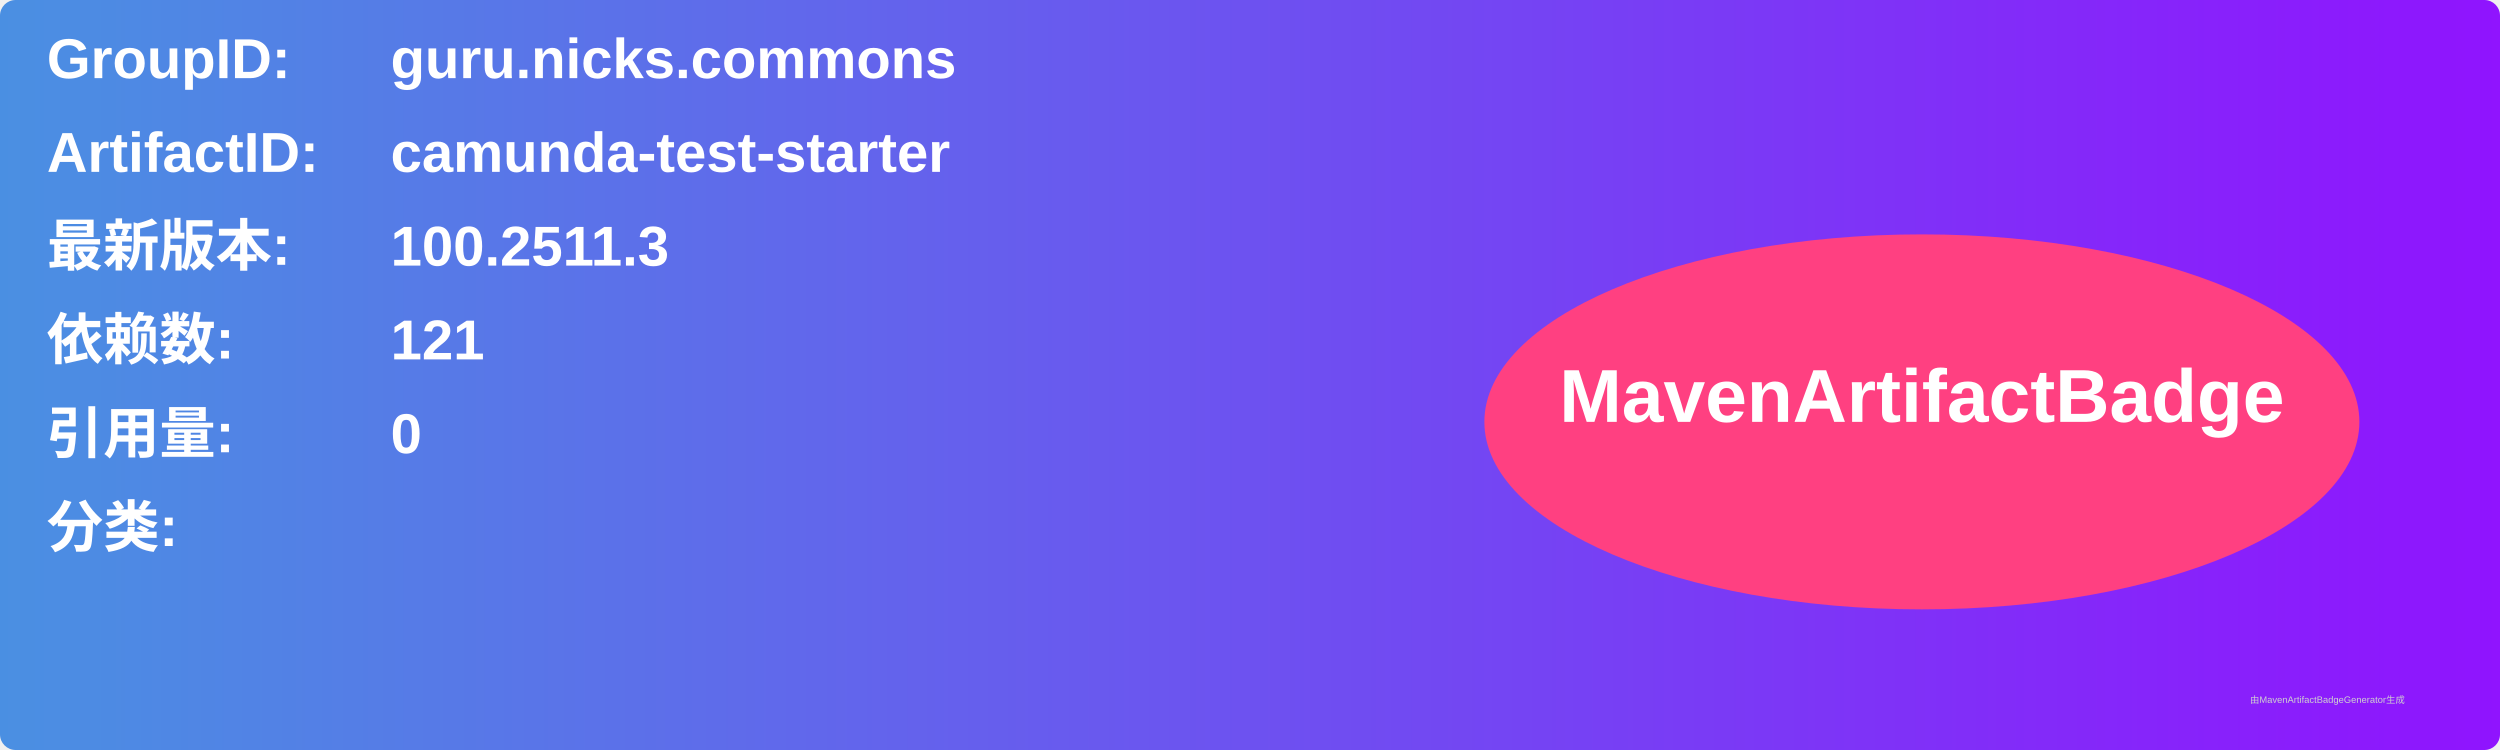
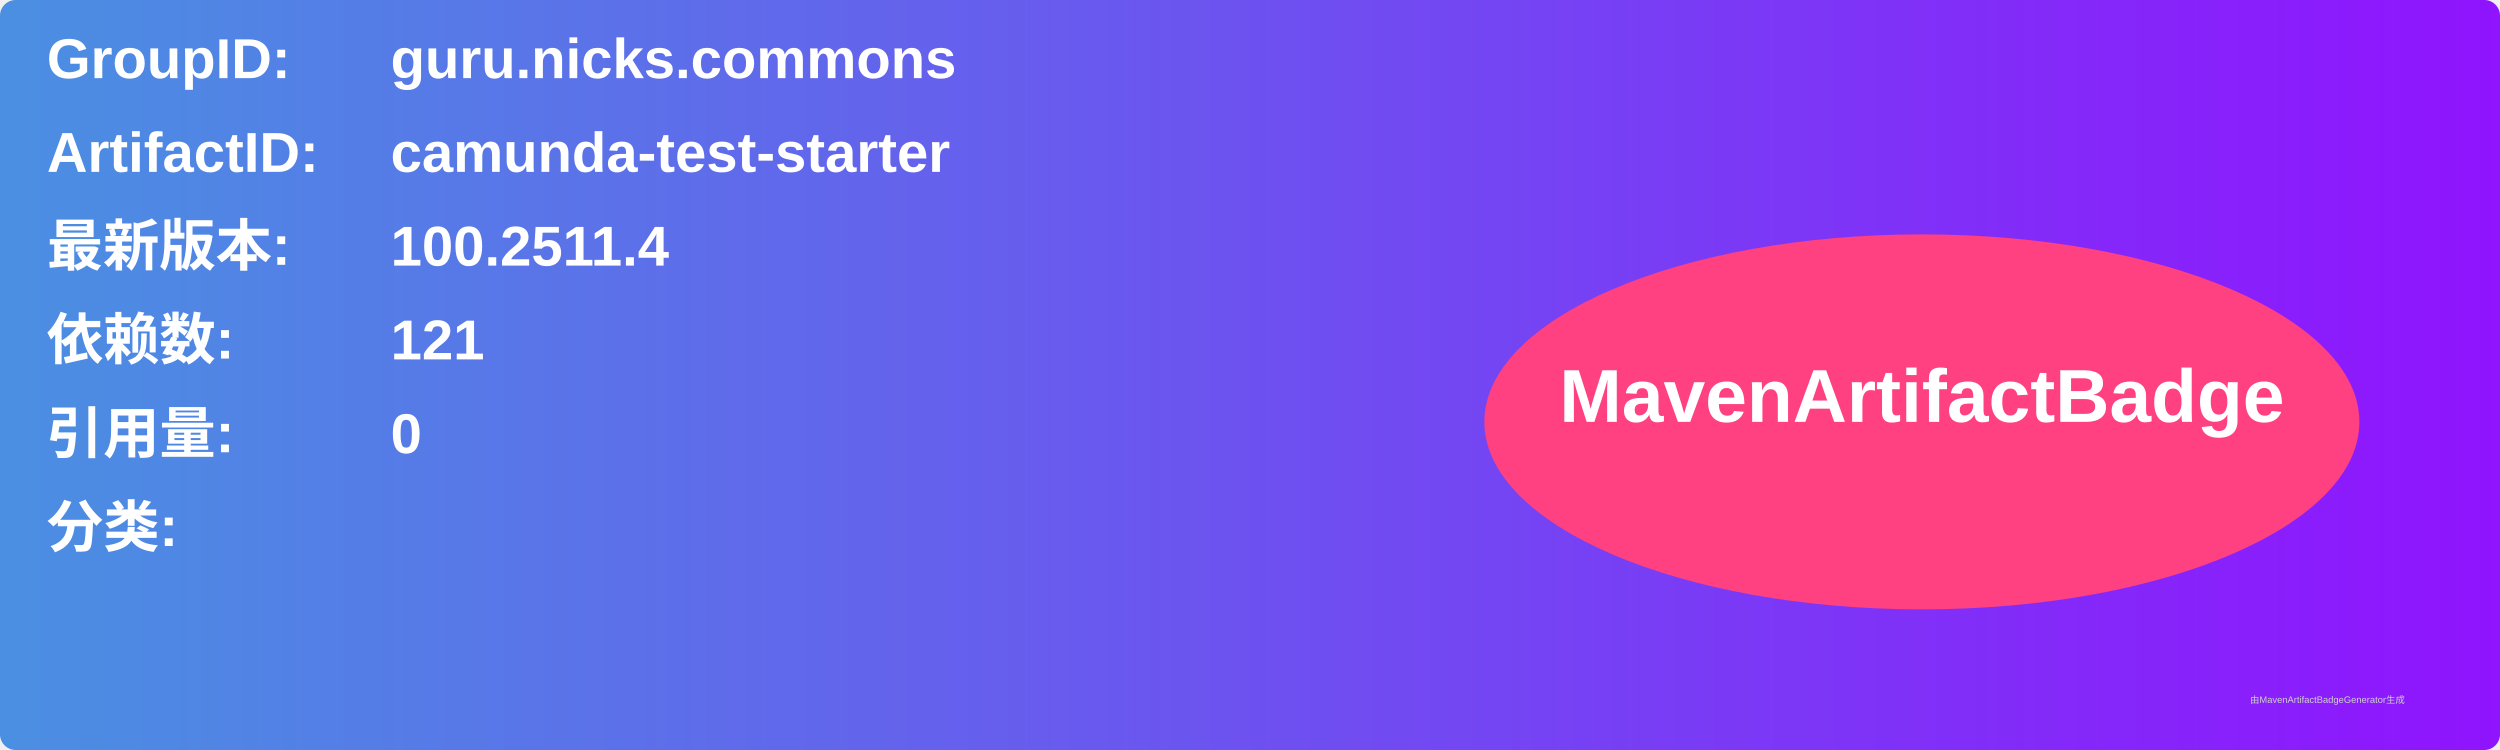
<svg xmlns="http://www.w3.org/2000/svg" width="800" height="240" viewBox="0 0 800 240">
  <linearGradient id="grad" x1="0%" y1="0%" x2="100%" y2="0%">
    <stop offset="0%" stop-color="#4a90e2" />
    <stop offset="100%" stop-color="#9013fe" />
  </linearGradient>
  <rect width="100%" height="100%" rx="5" ry="5" fill="url(#grad)" />
  <g transform="translate(15, 15)">
    <text x="0" y="10" font-family="Arial" font-size="18" fill="white" font-weight="bold" width="260">GroupID:</text>
    <text x="110" y="10" font-family="Arial" font-size="18" fill="white" font-weight="bold" width="460">guru.nicks.commons</text>
    <text x="0" y="40" font-family="Arial" font-size="18" fill="white" font-weight="bold" width="260">ArtifactID:</text>
    <text x="110" y="40" font-family="Arial" font-size="18" fill="white" font-weight="bold" width="460">camunda-test-starter</text>
    <text x="0" y="70" font-family="Arial" font-size="18" fill="white" font-weight="bold">最新版本:</text>
    <text x="110" y="70" font-family="Arial" font-size="18" fill="white" font-weight="bold">
-       <tspan font-weight="bold">100.2511.3</tspan>
+       <tspan font-weight="bold">100.2511.4</tspan>
    </text>
    <text x="0" y="100" font-family="Arial" font-size="18" fill="white" font-weight="bold">依赖数: </text>
    <text x="110" y="100" font-family="Arial" font-size="18" fill="white">
      <tspan font-weight="bold">121</tspan>
    </text>
    <text x="0" y="130" font-family="Arial" font-size="18" fill="white" font-weight="bold">引用量: </text>
    <text x="110" y="130" font-family="Arial" font-size="18" fill="white">
      <tspan font-weight="bold">0</tspan>
    </text>
    <text x="0" y="160" font-family="Arial" font-size="18" fill="white" font-weight="bold">分类:</text>
    <text x="10" y="190" font-family="Arial" font-size="10" fill="white">
      <tspan font-weight="bold" />
    </text>
    <ellipse cx="600" cy="120" rx="140" ry="60" fill="#ff4081" />
    <text x="600" y="120" text-anchor="middle" font-family="Arial" font-size="24" fill="white" font-weight="bold">MavenArtifactBadge</text>
  </g>
  <text x="720" y="225" font-family="Arial" font-size="3" fill="#d0d0d0">由MavenArtifactBadgeGenerator生成</text>
</svg>
